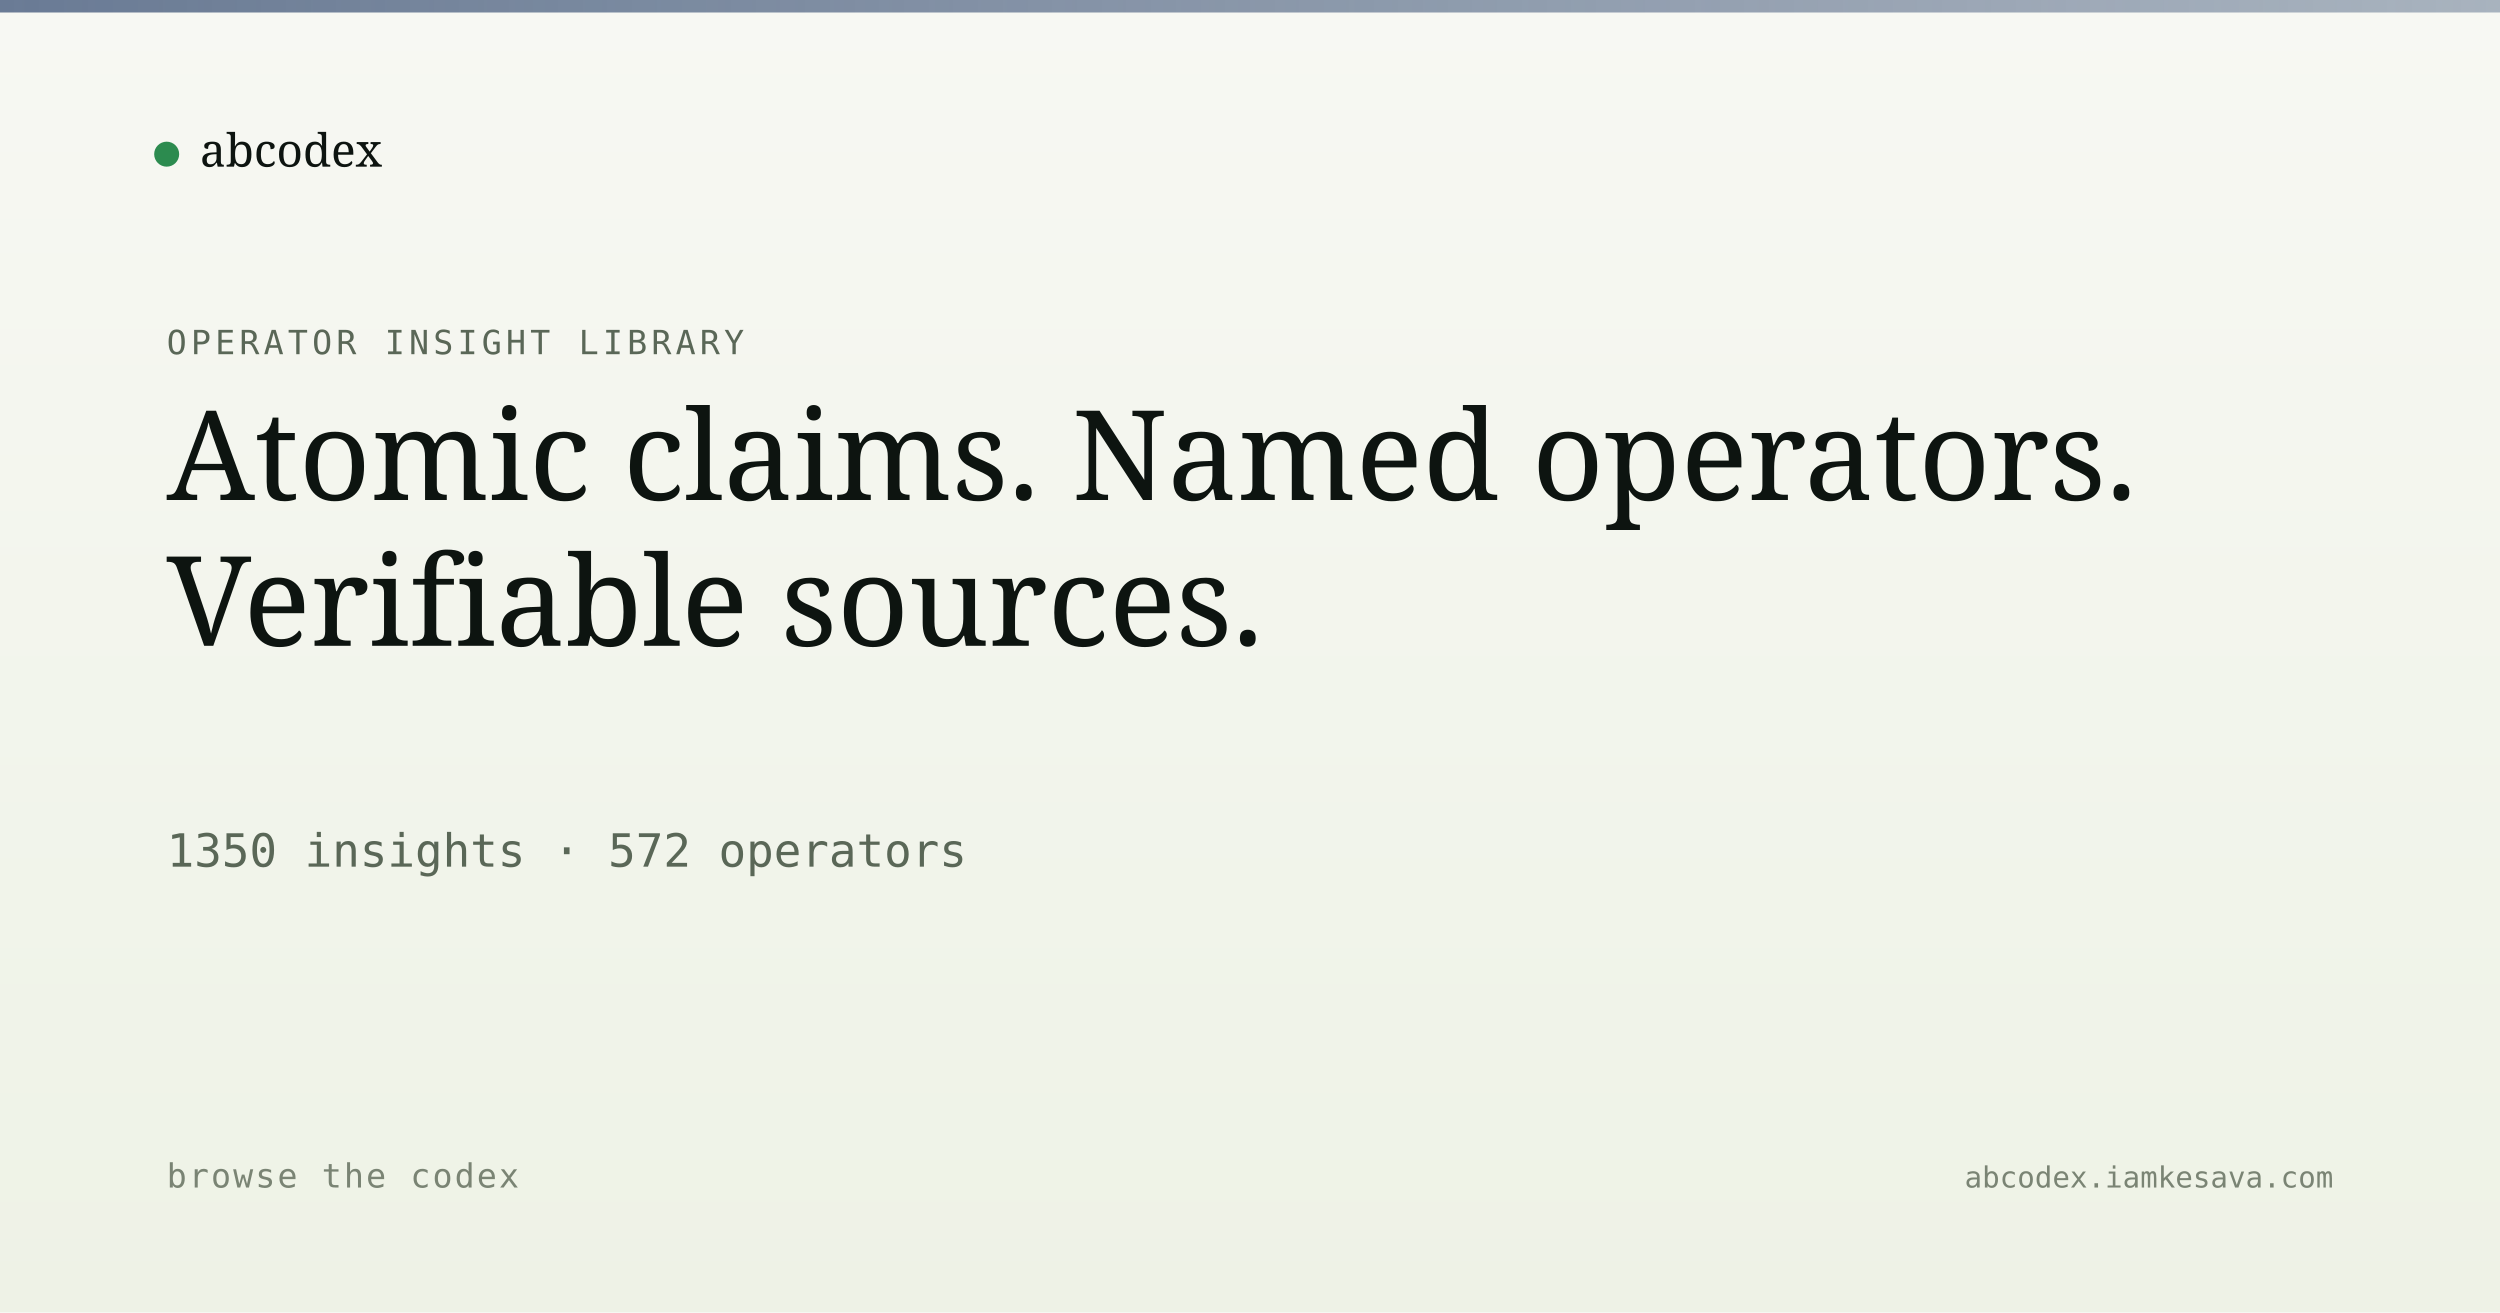
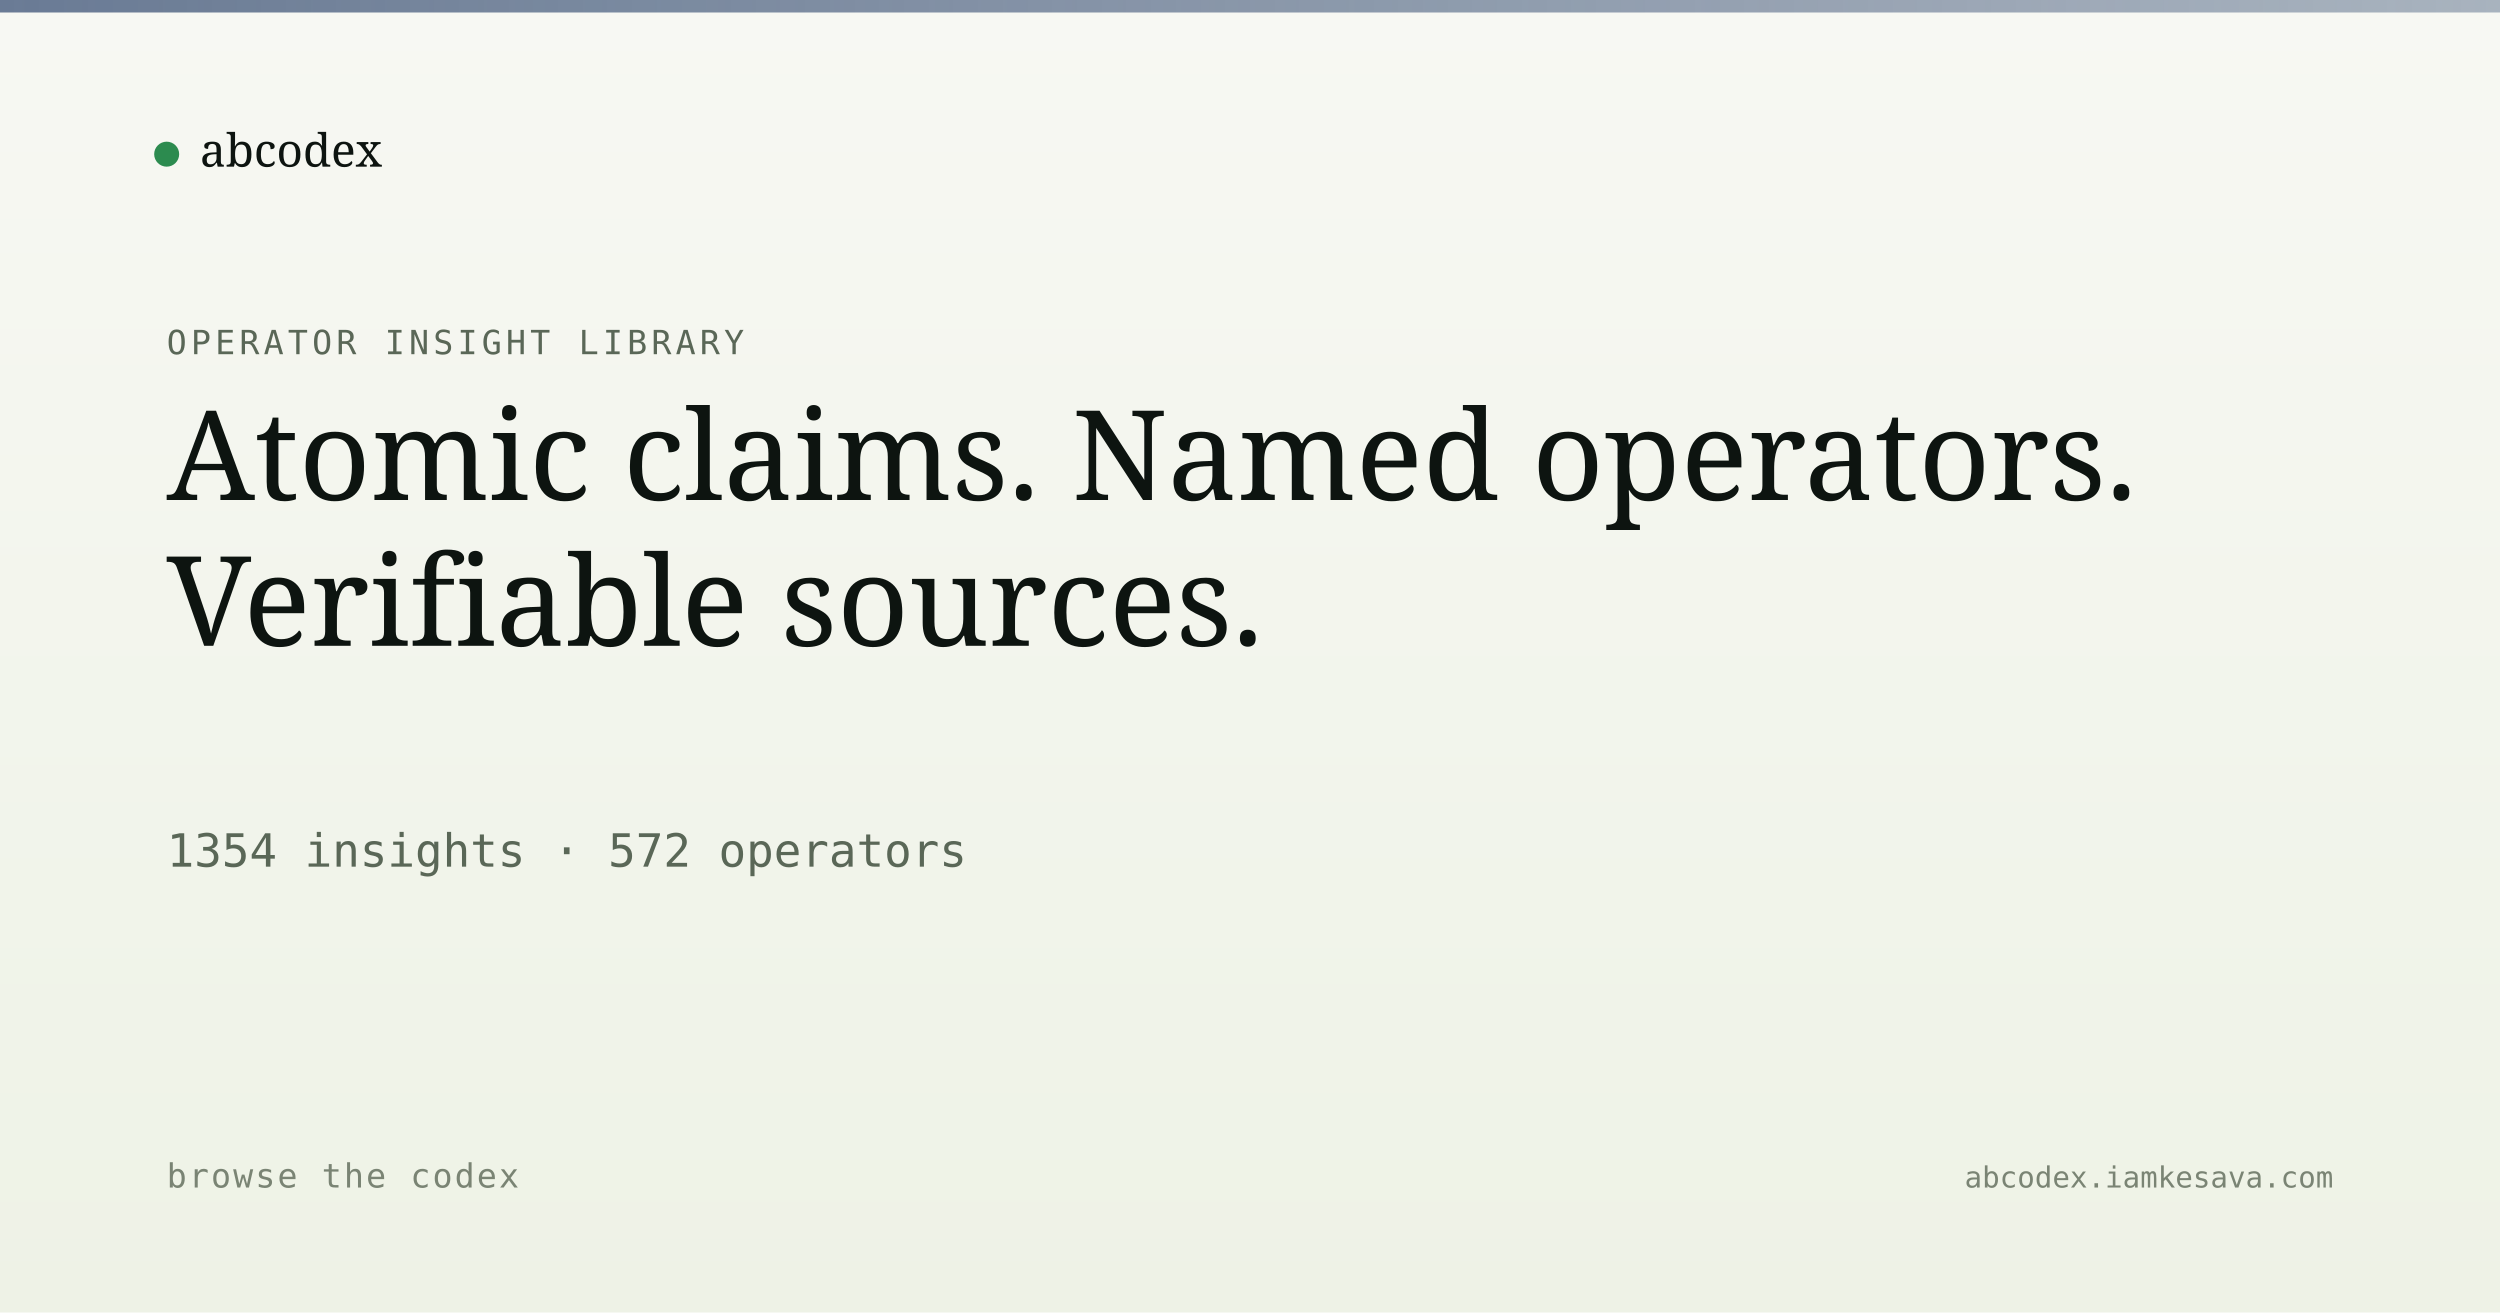
<svg xmlns="http://www.w3.org/2000/svg" viewBox="0 0 1200 630" width="1200" height="630">
  <defs>
    <linearGradient id="bg" x1="0" y1="0" x2="0" y2="1">
      <stop offset="0" stop-color="#f7f8f3" />
      <stop offset="1" stop-color="#eef2e6" />
    </linearGradient>
    <linearGradient id="band" x1="0" y1="0" x2="1" y2="0">
      <stop offset="0" stop-color="#5a6d8a" stop-opacity="0.9" />
      <stop offset="1" stop-color="#5a6d8a" stop-opacity="0.5" />
    </linearGradient>
  </defs>
  <rect width="1200" height="630" fill="url(#bg)" />
  <rect x="0" y="0" width="1200" height="6" fill="url(#band)" />
  <g transform="translate(80, 60)">
    <circle cx="0" cy="14" r="6" fill="#2c8b4f" />
    <text x="16" y="20" font-family="Newsreader, serif" font-size="22" fill="#0d1410">abcodex</text>
  </g>
  <text x="80" y="170" font-family="JetBrains Mono, monospace" font-size="16" fill="#5a6757" letter-spacing="2">OPERATOR INSIGHT LIBRARY</text>
  <text x="80" y="240" font-family="Newsreader, serif" font-size="60" font-weight="500" fill="#0d1410">Atomic claims. Named operators.</text>
  <text x="80" y="310" font-family="Newsreader, serif" font-size="60" font-weight="500" fill="#0d1410">Verifiable sources.</text>
-   <text x="80" y="416" font-family="JetBrains Mono, monospace" font-size="22" fill="#5a6757">1350 insights · 572 operators</text>
+   <text x="80" y="416" font-family="JetBrains Mono, monospace" font-size="22" fill="#5a6757">1354 insights · 572 operators</text>
  <text x="80" y="570" font-family="JetBrains Mono, monospace" font-size="16" fill="#7a8474" letter-spacing="1">browse the codex</text>
  <text x="1120" y="570" text-anchor="end" font-family="JetBrains Mono, monospace" font-size="14" fill="#7a8474">abcodex.iamkesava.com</text>
</svg>
